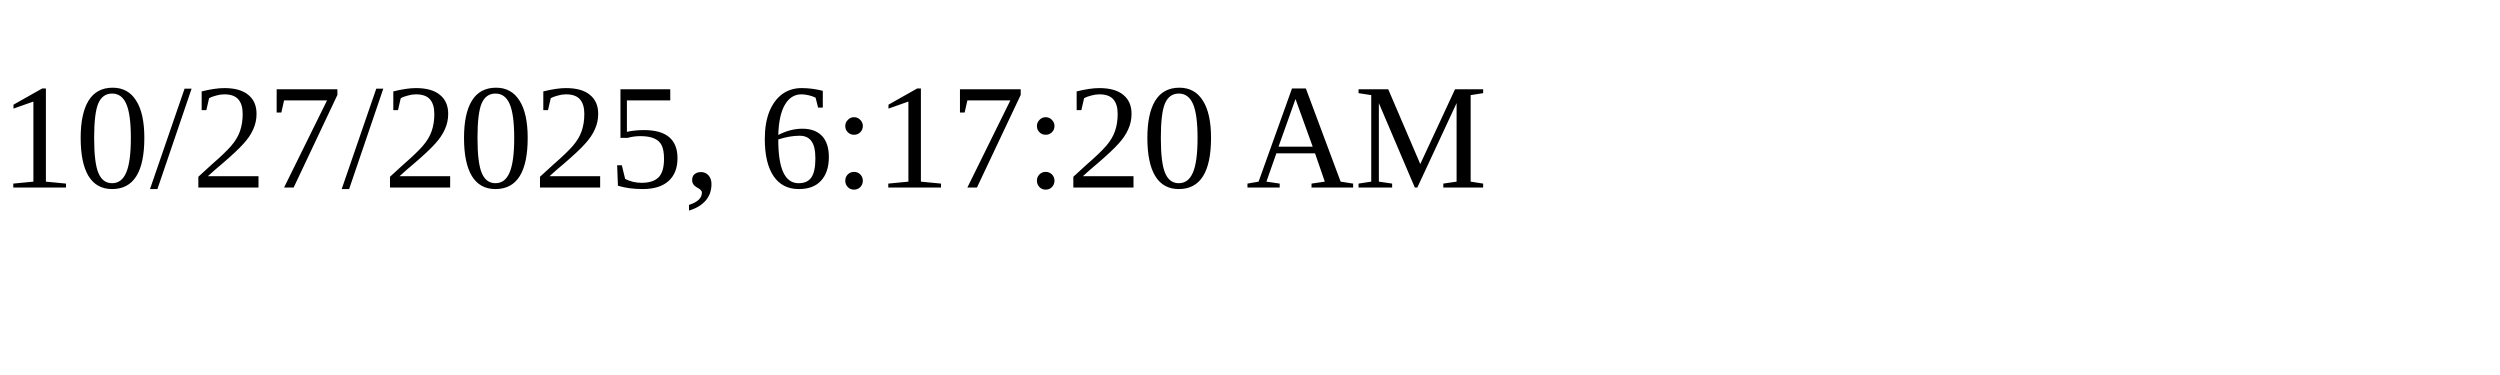
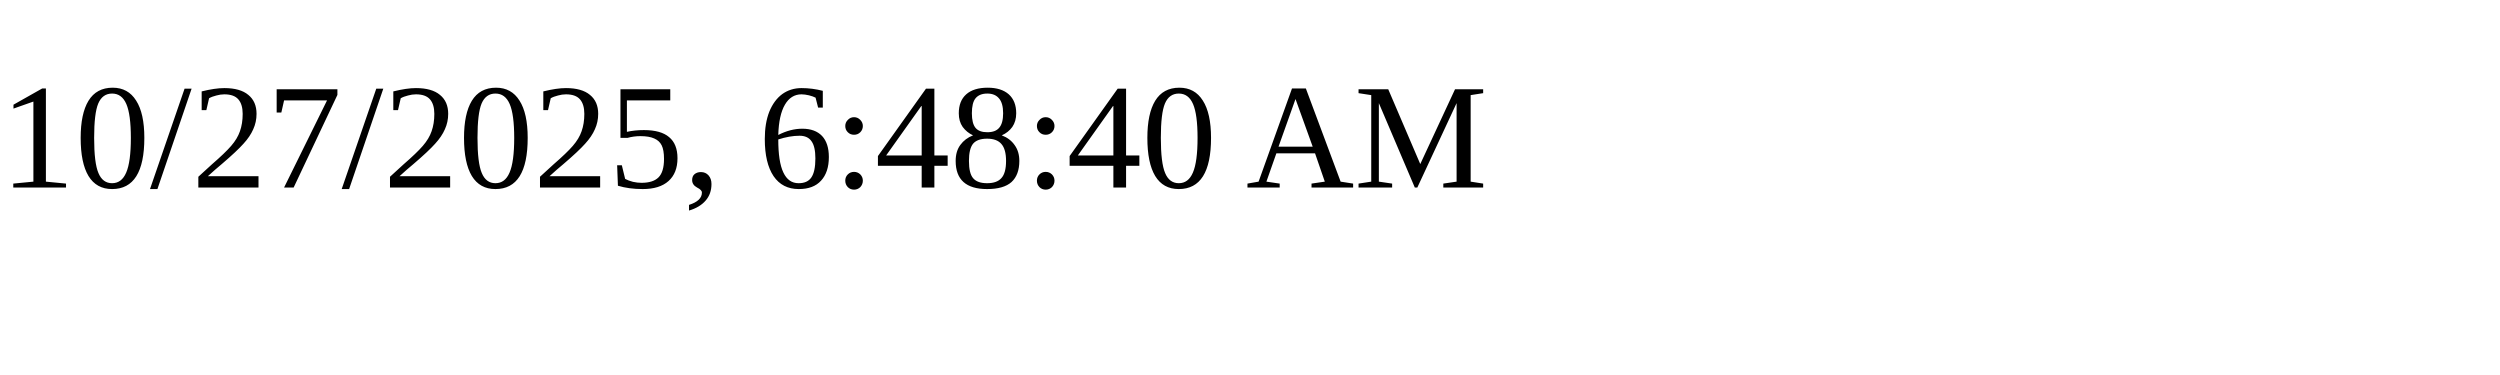
<svg xmlns="http://www.w3.org/2000/svg" height="30" width="200">
-   <text x="0" y="15">10/27/2025, 6:17:20 AM</text>
+   <text x="0" y="15">10/27/2025, 6:48:40 AM</text>
</svg>
